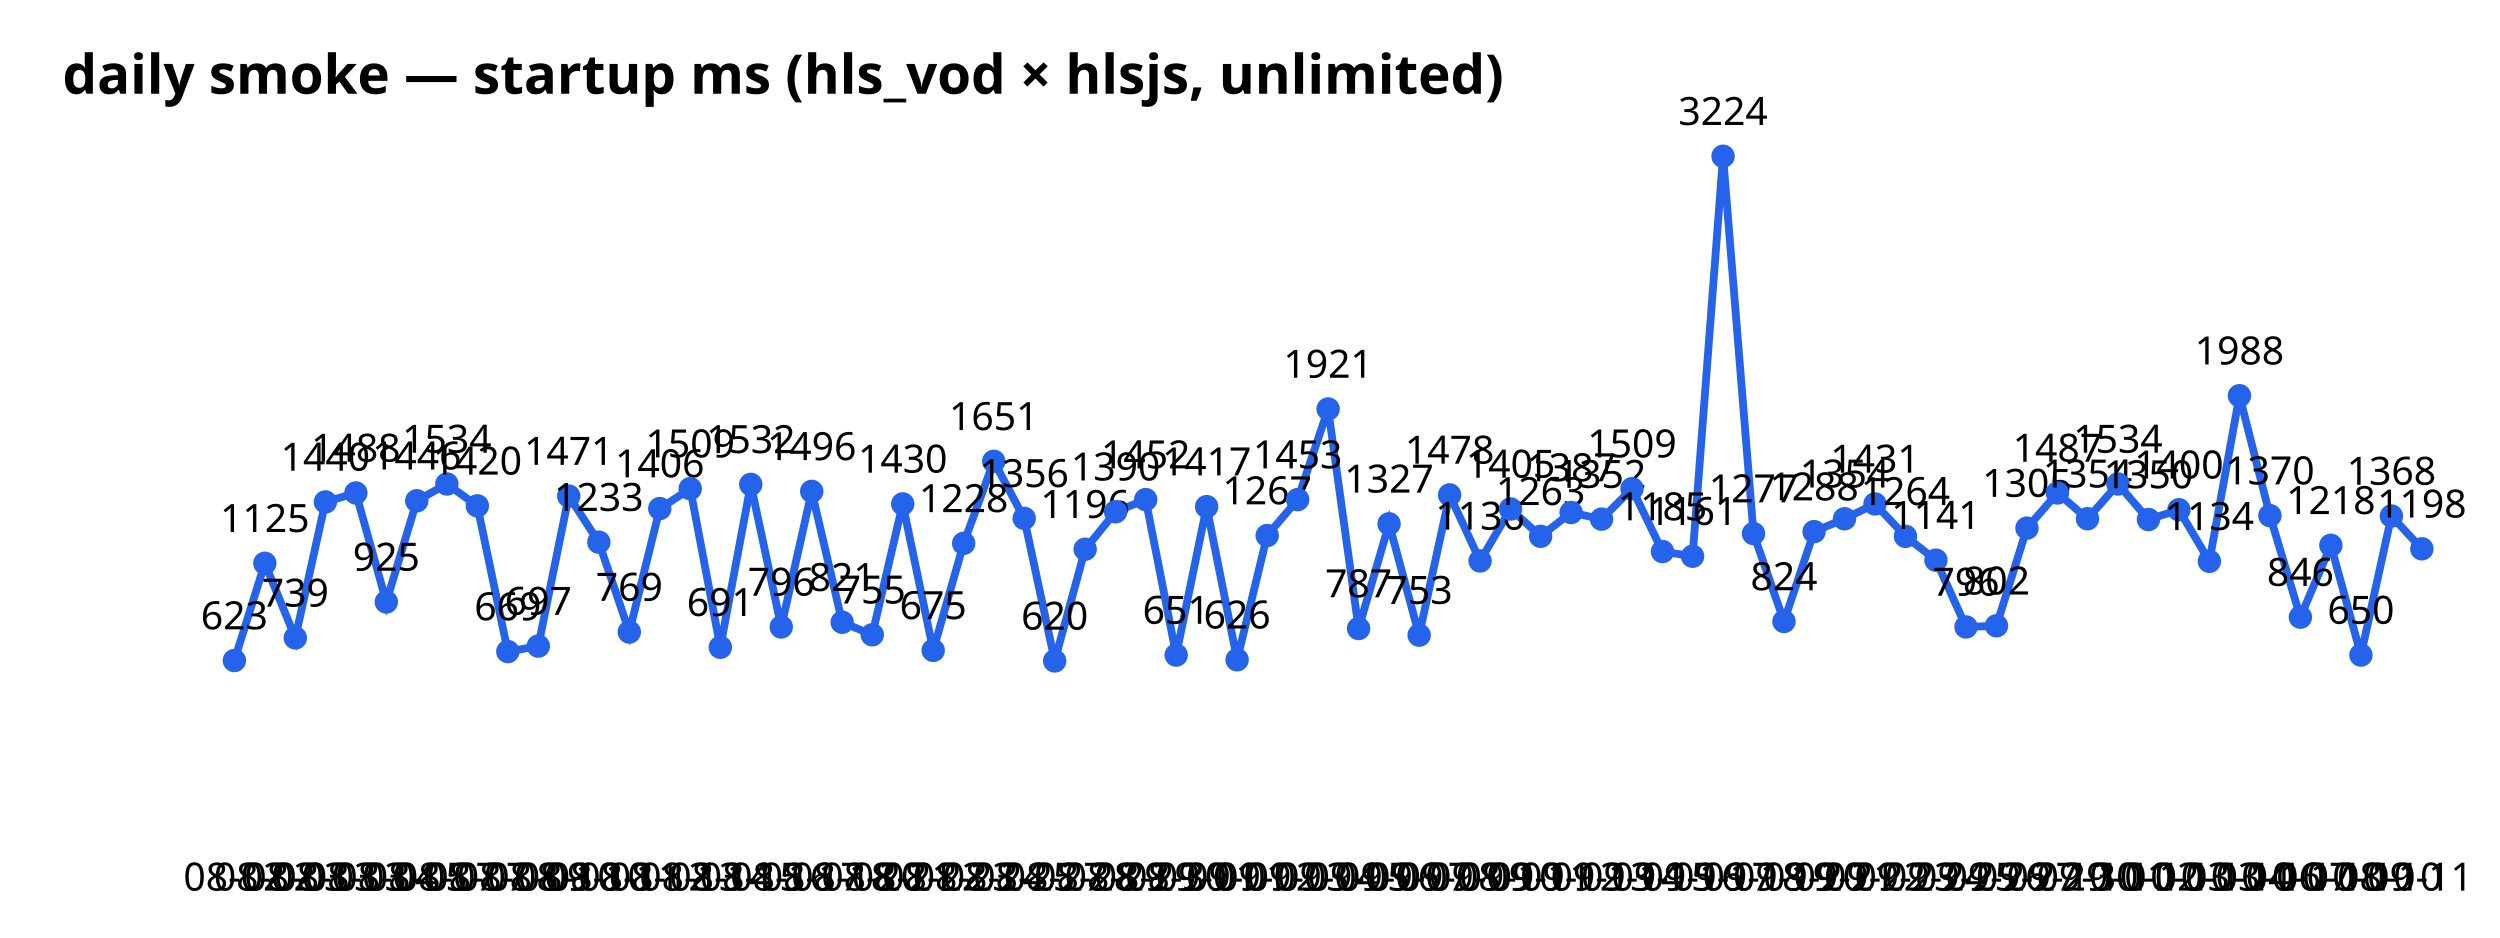
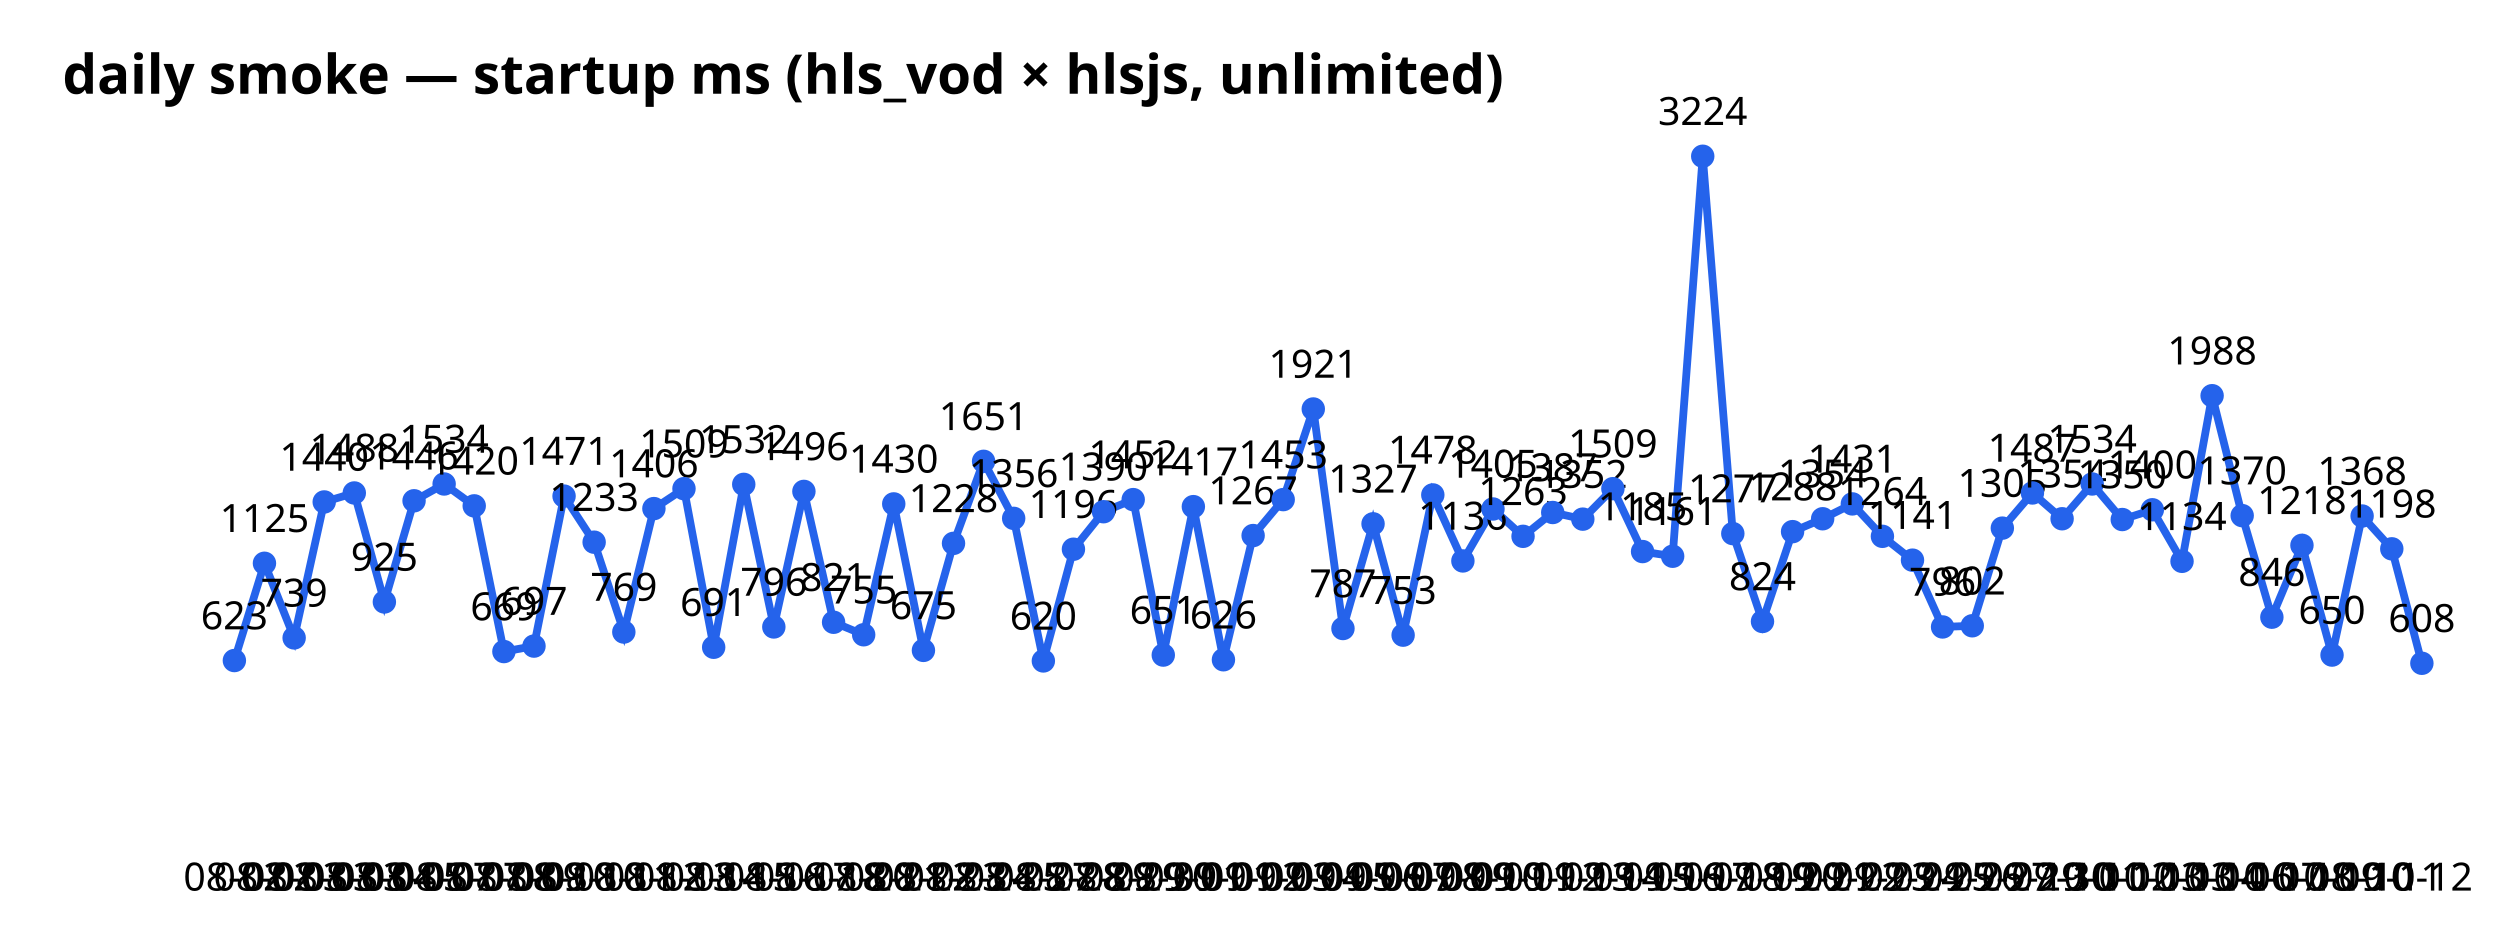
<svg xmlns="http://www.w3.org/2000/svg" width="640" height="240" font-family="sans-serif">
  <text x="16" y="24" font-size="14" font-weight="bold">daily smoke — startup ms (hls_vod × hlsjs, unlimited)</text>
-   <polyline points="60.0,169.1 67.8,144.2 75.6,163.3 83.3,128.5 91.1,126.2 98.9,154.1 106.7,128.2 114.4,123.9 122.2,129.5 130.0,166.8 137.8,165.4 145.6,127.0 153.3,138.8 161.1,161.8 168.9,130.2 176.7,125.1 184.4,165.7 192.2,124.0 200.0,160.5 207.8,125.8 215.6,159.3 223.3,162.5 231.1,129.0 238.9,166.5 246.7,139.1 254.4,118.1 262.2,132.7 270.0,169.2 277.8,140.6 285.6,131.0 293.3,127.9 301.1,167.7 308.9,129.7 316.7,168.9 324.4,137.1 332.2,127.9 340.0,104.7 347.8,160.9 355.6,134.1 363.3,162.6 371.1,126.7 378.9,143.6 386.7,130.3 394.4,137.3 402.2,131.2 410.0,132.9 417.8,125.1 425.6,141.2 433.3,142.4 441.1,40.0 448.9,136.6 456.7,159.1 464.4,136.1 472.2,132.8 480.0,129.0 487.8,137.3 495.6,143.4 503.3,160.5 511.1,160.2 518.9,135.2 526.7,126.2 534.4,132.8 542.2,123.9 550.0,133.0 557.8,130.5 565.6,143.7 573.3,101.3 581.1,132.0 588.9,158.0 596.7,139.6 604.4,167.7 612.2,132.1 620.0,140.5" fill="none" stroke="#2563eb" stroke-width="2" />
+   <polyline points="60.0,169.1 67.7,144.2 75.3,163.3 83.0,128.5 90.7,126.2 98.4,154.1 106.0,128.2 113.7,123.9 121.4,129.5 129.0,166.8 136.7,165.4 144.4,127.0 152.1,138.8 159.7,161.8 167.4,130.2 175.1,125.1 182.7,165.7 190.4,124.0 198.1,160.5 205.8,125.8 213.4,159.3 221.1,162.5 228.8,129.0 236.4,166.5 244.1,139.1 251.8,118.1 259.5,132.7 267.1,169.2 274.8,140.6 282.5,131.0 290.1,127.9 297.8,167.7 305.5,129.7 313.2,168.9 320.8,137.1 328.5,127.9 336.2,104.7 343.8,160.9 351.5,134.1 359.2,162.6 366.8,126.7 374.5,143.6 382.2,130.3 389.9,137.3 397.5,131.2 405.2,132.9 412.9,125.1 420.5,141.2 428.2,142.4 435.9,40.0 443.6,136.6 451.2,159.1 458.9,136.1 466.6,132.8 474.2,129.0 481.9,137.3 489.6,143.4 497.3,160.5 504.9,160.2 512.6,135.2 520.3,126.2 527.9,132.8 535.6,123.9 543.3,133.0 551.0,130.5 558.6,143.7 566.3,101.3 574.0,132.0 581.6,158.0 589.3,139.6 597.0,167.7 604.7,132.1 612.3,140.5 620.0,169.8" fill="none" stroke="#2563eb" stroke-width="2" />
  <circle cx="60.0" cy="169.1" r="3" fill="#2563eb" />
  <text x="60.0" y="228" text-anchor="middle" font-size="10">08-02</text>
  <text x="60.0" y="161.1" text-anchor="middle" font-size="10">623</text>
-   <circle cx="67.8" cy="144.2" r="3" fill="#2563eb" />
-   <text x="67.8" y="228" text-anchor="middle" font-size="10">08-02</text>
-   <text x="67.8" y="136.2" text-anchor="middle" font-size="10">1125</text>
-   <circle cx="75.6" cy="163.3" r="3" fill="#2563eb" />
-   <text x="75.6" y="228" text-anchor="middle" font-size="10">08-03</text>
-   <text x="75.6" y="155.3" text-anchor="middle" font-size="10">739</text>
-   <circle cx="83.3" cy="128.5" r="3" fill="#2563eb" />
-   <text x="83.3" y="228" text-anchor="middle" font-size="10">08-03</text>
-   <text x="83.3" y="120.5" text-anchor="middle" font-size="10">1440</text>
-   <circle cx="91.1" cy="126.2" r="3" fill="#2563eb" />
-   <text x="91.1" y="228" text-anchor="middle" font-size="10">08-03</text>
-   <text x="91.1" y="118.2" text-anchor="middle" font-size="10">1488</text>
-   <circle cx="98.9" cy="154.1" r="3" fill="#2563eb" />
-   <text x="98.9" y="228" text-anchor="middle" font-size="10">08-04</text>
-   <text x="98.9" y="146.1" text-anchor="middle" font-size="10">925</text>
-   <circle cx="106.7" cy="128.2" r="3" fill="#2563eb" />
-   <text x="106.7" y="228" text-anchor="middle" font-size="10">08-05</text>
-   <text x="106.7" y="120.2" text-anchor="middle" font-size="10">1446</text>
-   <circle cx="114.4" cy="123.9" r="3" fill="#2563eb" />
-   <text x="114.4" y="228" text-anchor="middle" font-size="10">08-07</text>
-   <text x="114.4" y="115.9" text-anchor="middle" font-size="10">1534</text>
-   <circle cx="122.2" cy="129.5" r="3" fill="#2563eb" />
-   <text x="122.2" y="228" text-anchor="middle" font-size="10">08-07</text>
-   <text x="122.2" y="121.5" text-anchor="middle" font-size="10">1420</text>
-   <circle cx="130.0" cy="166.8" r="3" fill="#2563eb" />
-   <text x="130.0" y="228" text-anchor="middle" font-size="10">08-08</text>
-   <text x="130.0" y="158.8" text-anchor="middle" font-size="10">669</text>
-   <circle cx="137.8" cy="165.4" r="3" fill="#2563eb" />
-   <text x="137.8" y="228" text-anchor="middle" font-size="10">08-09</text>
-   <text x="137.8" y="157.4" text-anchor="middle" font-size="10">697</text>
-   <circle cx="145.6" cy="127.0" r="3" fill="#2563eb" />
-   <text x="145.6" y="228" text-anchor="middle" font-size="10">08-10</text>
-   <text x="145.6" y="119.0" text-anchor="middle" font-size="10">1471</text>
-   <circle cx="153.3" cy="138.8" r="3" fill="#2563eb" />
-   <text x="153.3" y="228" text-anchor="middle" font-size="10">08-10</text>
-   <text x="153.3" y="130.8" text-anchor="middle" font-size="10">1233</text>
-   <circle cx="161.1" cy="161.8" r="3" fill="#2563eb" />
-   <text x="161.1" y="228" text-anchor="middle" font-size="10">08-11</text>
-   <text x="161.1" y="153.8" text-anchor="middle" font-size="10">769</text>
-   <circle cx="168.9" cy="130.2" r="3" fill="#2563eb" />
-   <text x="168.9" y="228" text-anchor="middle" font-size="10">08-12</text>
-   <text x="168.9" y="122.2" text-anchor="middle" font-size="10">1406</text>
-   <circle cx="176.7" cy="125.1" r="3" fill="#2563eb" />
-   <text x="176.7" y="228" text-anchor="middle" font-size="10">08-13</text>
-   <text x="176.7" y="117.1" text-anchor="middle" font-size="10">1509</text>
-   <circle cx="184.4" cy="165.7" r="3" fill="#2563eb" />
-   <text x="184.4" y="228" text-anchor="middle" font-size="10">08-14</text>
-   <text x="184.4" y="157.7" text-anchor="middle" font-size="10">691</text>
-   <circle cx="192.2" cy="124.0" r="3" fill="#2563eb" />
-   <text x="192.2" y="228" text-anchor="middle" font-size="10">08-15</text>
-   <text x="192.2" y="116.0" text-anchor="middle" font-size="10">1532</text>
-   <circle cx="200.0" cy="160.5" r="3" fill="#2563eb" />
-   <text x="200.0" y="228" text-anchor="middle" font-size="10">08-16</text>
-   <text x="200.0" y="152.5" text-anchor="middle" font-size="10">796</text>
-   <circle cx="207.8" cy="125.8" r="3" fill="#2563eb" />
-   <text x="207.8" y="228" text-anchor="middle" font-size="10">08-17</text>
-   <text x="207.8" y="117.8" text-anchor="middle" font-size="10">1496</text>
-   <circle cx="215.6" cy="159.3" r="3" fill="#2563eb" />
-   <text x="215.6" y="228" text-anchor="middle" font-size="10">08-18</text>
-   <text x="215.6" y="151.3" text-anchor="middle" font-size="10">821</text>
-   <circle cx="223.3" cy="162.5" r="3" fill="#2563eb" />
-   <text x="223.3" y="228" text-anchor="middle" font-size="10">08-20</text>
-   <text x="223.3" y="154.5" text-anchor="middle" font-size="10">755</text>
-   <circle cx="231.1" cy="129.0" r="3" fill="#2563eb" />
-   <text x="231.1" y="228" text-anchor="middle" font-size="10">08-21</text>
-   <text x="231.1" y="121.0" text-anchor="middle" font-size="10">1430</text>
-   <circle cx="238.9" cy="166.5" r="3" fill="#2563eb" />
-   <text x="238.9" y="228" text-anchor="middle" font-size="10">08-22</text>
-   <text x="238.9" y="158.5" text-anchor="middle" font-size="10">675</text>
-   <circle cx="246.7" cy="139.1" r="3" fill="#2563eb" />
-   <text x="246.7" y="228" text-anchor="middle" font-size="10">08-23</text>
-   <text x="246.7" y="131.1" text-anchor="middle" font-size="10">1228</text>
-   <circle cx="254.4" cy="118.1" r="3" fill="#2563eb" />
-   <text x="254.4" y="228" text-anchor="middle" font-size="10">08-24</text>
-   <text x="254.4" y="110.1" text-anchor="middle" font-size="10">1651</text>
-   <circle cx="262.2" cy="132.7" r="3" fill="#2563eb" />
-   <text x="262.2" y="228" text-anchor="middle" font-size="10">08-25</text>
-   <text x="262.2" y="124.7" text-anchor="middle" font-size="10">1356</text>
-   <circle cx="270.0" cy="169.2" r="3" fill="#2563eb" />
-   <text x="270.0" y="228" text-anchor="middle" font-size="10">08-27</text>
-   <text x="270.0" y="161.2" text-anchor="middle" font-size="10">620</text>
-   <circle cx="277.8" cy="140.6" r="3" fill="#2563eb" />
-   <text x="277.8" y="228" text-anchor="middle" font-size="10">08-28</text>
-   <text x="277.8" y="132.6" text-anchor="middle" font-size="10">1196</text>
-   <circle cx="285.6" cy="131.0" r="3" fill="#2563eb" />
-   <text x="285.6" y="228" text-anchor="middle" font-size="10">08-29</text>
-   <text x="285.6" y="123.0" text-anchor="middle" font-size="10">1390</text>
-   <circle cx="293.3" cy="127.9" r="3" fill="#2563eb" />
-   <text x="293.3" y="228" text-anchor="middle" font-size="10">08-29</text>
-   <text x="293.3" y="119.9" text-anchor="middle" font-size="10">1452</text>
-   <circle cx="301.1" cy="167.7" r="3" fill="#2563eb" />
-   <text x="301.1" y="228" text-anchor="middle" font-size="10">08-30</text>
-   <text x="301.1" y="159.7" text-anchor="middle" font-size="10">651</text>
-   <circle cx="308.9" cy="129.7" r="3" fill="#2563eb" />
-   <text x="308.9" y="228" text-anchor="middle" font-size="10">09-01</text>
-   <text x="308.9" y="121.7" text-anchor="middle" font-size="10">1417</text>
-   <circle cx="316.7" cy="168.9" r="3" fill="#2563eb" />
-   <text x="316.7" y="228" text-anchor="middle" font-size="10">09-01</text>
-   <text x="316.7" y="160.9" text-anchor="middle" font-size="10">626</text>
-   <circle cx="324.4" cy="137.1" r="3" fill="#2563eb" />
-   <text x="324.4" y="228" text-anchor="middle" font-size="10">09-02</text>
-   <text x="324.4" y="129.1" text-anchor="middle" font-size="10">1267</text>
-   <circle cx="332.2" cy="127.9" r="3" fill="#2563eb" />
-   <text x="332.2" y="228" text-anchor="middle" font-size="10">09-03</text>
-   <text x="332.2" y="119.9" text-anchor="middle" font-size="10">1453</text>
-   <circle cx="340.0" cy="104.7" r="3" fill="#2563eb" />
-   <text x="340.0" y="228" text-anchor="middle" font-size="10">09-04</text>
-   <text x="340.0" y="96.7" text-anchor="middle" font-size="10">1921</text>
-   <circle cx="347.8" cy="160.9" r="3" fill="#2563eb" />
-   <text x="347.8" y="228" text-anchor="middle" font-size="10">09-05</text>
-   <text x="347.8" y="152.9" text-anchor="middle" font-size="10">787</text>
-   <circle cx="355.6" cy="134.1" r="3" fill="#2563eb" />
-   <text x="355.6" y="228" text-anchor="middle" font-size="10">09-06</text>
-   <text x="355.6" y="126.1" text-anchor="middle" font-size="10">1327</text>
-   <circle cx="363.3" cy="162.6" r="3" fill="#2563eb" />
-   <text x="363.3" y="228" text-anchor="middle" font-size="10">09-07</text>
-   <text x="363.3" y="154.6" text-anchor="middle" font-size="10">753</text>
-   <circle cx="371.1" cy="126.7" r="3" fill="#2563eb" />
-   <text x="371.1" y="228" text-anchor="middle" font-size="10">09-08</text>
-   <text x="371.1" y="118.7" text-anchor="middle" font-size="10">1478</text>
-   <circle cx="378.9" cy="143.6" r="3" fill="#2563eb" />
-   <text x="378.9" y="228" text-anchor="middle" font-size="10">09-09</text>
-   <text x="378.9" y="135.6" text-anchor="middle" font-size="10">1136</text>
-   <circle cx="386.7" cy="130.3" r="3" fill="#2563eb" />
-   <text x="386.7" y="228" text-anchor="middle" font-size="10">09-10</text>
-   <text x="386.7" y="122.3" text-anchor="middle" font-size="10">1405</text>
-   <circle cx="394.4" cy="137.3" r="3" fill="#2563eb" />
-   <text x="394.4" y="228" text-anchor="middle" font-size="10">09-11</text>
-   <text x="394.4" y="129.3" text-anchor="middle" font-size="10">1263</text>
-   <circle cx="402.2" cy="131.2" r="3" fill="#2563eb" />
-   <text x="402.2" y="228" text-anchor="middle" font-size="10">09-12</text>
-   <text x="402.2" y="123.2" text-anchor="middle" font-size="10">1387</text>
-   <circle cx="410.0" cy="132.9" r="3" fill="#2563eb" />
-   <text x="410.0" y="228" text-anchor="middle" font-size="10">09-13</text>
-   <text x="410.0" y="124.9" text-anchor="middle" font-size="10">1352</text>
-   <circle cx="417.8" cy="125.1" r="3" fill="#2563eb" />
-   <text x="417.8" y="228" text-anchor="middle" font-size="10">09-14</text>
-   <text x="417.8" y="117.1" text-anchor="middle" font-size="10">1509</text>
-   <circle cx="425.6" cy="141.2" r="3" fill="#2563eb" />
-   <text x="425.6" y="228" text-anchor="middle" font-size="10">09-15</text>
-   <text x="425.6" y="133.2" text-anchor="middle" font-size="10">1185</text>
-   <circle cx="433.3" cy="142.4" r="3" fill="#2563eb" />
-   <text x="433.3" y="228" text-anchor="middle" font-size="10">09-16</text>
-   <text x="433.3" y="134.4" text-anchor="middle" font-size="10">1161</text>
-   <circle cx="441.1" cy="40.0" r="3" fill="#2563eb" />
-   <text x="441.1" y="228" text-anchor="middle" font-size="10">09-17</text>
-   <text x="441.1" y="32.0" text-anchor="middle" font-size="10">3224</text>
-   <circle cx="448.9" cy="136.6" r="3" fill="#2563eb" />
-   <text x="448.9" y="228" text-anchor="middle" font-size="10">09-18</text>
-   <text x="448.9" y="128.6" text-anchor="middle" font-size="10">1277</text>
-   <circle cx="456.7" cy="159.1" r="3" fill="#2563eb" />
-   <text x="456.7" y="228" text-anchor="middle" font-size="10">09-19</text>
-   <text x="456.7" y="151.1" text-anchor="middle" font-size="10">824</text>
-   <circle cx="464.4" cy="136.1" r="3" fill="#2563eb" />
-   <text x="464.4" y="228" text-anchor="middle" font-size="10">09-20</text>
-   <text x="464.4" y="128.1" text-anchor="middle" font-size="10">1288</text>
-   <circle cx="472.2" cy="132.8" r="3" fill="#2563eb" />
-   <text x="472.2" y="228" text-anchor="middle" font-size="10">09-21</text>
-   <text x="472.2" y="124.8" text-anchor="middle" font-size="10">1354</text>
-   <circle cx="480.0" cy="129.0" r="3" fill="#2563eb" />
-   <text x="480.0" y="228" text-anchor="middle" font-size="10">09-22</text>
-   <text x="480.0" y="121.0" text-anchor="middle" font-size="10">1431</text>
-   <circle cx="487.8" cy="137.3" r="3" fill="#2563eb" />
-   <text x="487.8" y="228" text-anchor="middle" font-size="10">09-23</text>
-   <text x="487.8" y="129.3" text-anchor="middle" font-size="10">1264</text>
-   <circle cx="495.6" cy="143.4" r="3" fill="#2563eb" />
-   <text x="495.6" y="228" text-anchor="middle" font-size="10">09-24</text>
-   <text x="495.6" y="135.4" text-anchor="middle" font-size="10">1141</text>
-   <circle cx="503.3" cy="160.5" r="3" fill="#2563eb" />
-   <text x="503.3" y="228" text-anchor="middle" font-size="10">09-25</text>
-   <text x="503.3" y="152.5" text-anchor="middle" font-size="10">796</text>
-   <circle cx="511.1" cy="160.2" r="3" fill="#2563eb" />
-   <text x="511.1" y="228" text-anchor="middle" font-size="10">09-26</text>
-   <text x="511.1" y="152.2" text-anchor="middle" font-size="10">802</text>
-   <circle cx="518.9" cy="135.2" r="3" fill="#2563eb" />
-   <text x="518.9" y="228" text-anchor="middle" font-size="10">09-27</text>
-   <text x="518.9" y="127.2" text-anchor="middle" font-size="10">1305</text>
-   <circle cx="526.7" cy="126.2" r="3" fill="#2563eb" />
-   <text x="526.7" y="228" text-anchor="middle" font-size="10">09-29</text>
-   <text x="526.7" y="118.2" text-anchor="middle" font-size="10">1487</text>
-   <circle cx="534.4" cy="132.8" r="3" fill="#2563eb" />
-   <text x="534.4" y="228" text-anchor="middle" font-size="10">09-30</text>
-   <text x="534.4" y="124.8" text-anchor="middle" font-size="10">1354</text>
-   <circle cx="542.2" cy="123.9" r="3" fill="#2563eb" />
-   <text x="542.2" y="228" text-anchor="middle" font-size="10">10-01</text>
-   <text x="542.2" y="115.9" text-anchor="middle" font-size="10">1534</text>
-   <circle cx="550.0" cy="133.0" r="3" fill="#2563eb" />
-   <text x="550.0" y="228" text-anchor="middle" font-size="10">10-02</text>
-   <text x="550.0" y="125.0" text-anchor="middle" font-size="10">1350</text>
-   <circle cx="557.8" cy="130.5" r="3" fill="#2563eb" />
-   <text x="557.8" y="228" text-anchor="middle" font-size="10">10-03</text>
-   <text x="557.8" y="122.5" text-anchor="middle" font-size="10">1400</text>
-   <circle cx="565.6" cy="143.7" r="3" fill="#2563eb" />
-   <text x="565.6" y="228" text-anchor="middle" font-size="10">10-03</text>
-   <text x="565.6" y="135.7" text-anchor="middle" font-size="10">1134</text>
-   <circle cx="573.3" cy="101.3" r="3" fill="#2563eb" />
-   <text x="573.3" y="228" text-anchor="middle" font-size="10">10-04</text>
-   <text x="573.3" y="93.3" text-anchor="middle" font-size="10">1988</text>
-   <circle cx="581.1" cy="132.0" r="3" fill="#2563eb" />
-   <text x="581.1" y="228" text-anchor="middle" font-size="10">10-06</text>
-   <text x="581.1" y="124.0" text-anchor="middle" font-size="10">1370</text>
-   <circle cx="588.9" cy="158.0" r="3" fill="#2563eb" />
-   <text x="588.9" y="228" text-anchor="middle" font-size="10">10-07</text>
-   <text x="588.9" y="150.0" text-anchor="middle" font-size="10">846</text>
-   <circle cx="596.7" cy="139.6" r="3" fill="#2563eb" />
-   <text x="596.7" y="228" text-anchor="middle" font-size="10">10-08</text>
-   <text x="596.7" y="131.6" text-anchor="middle" font-size="10">1218</text>
-   <circle cx="604.4" cy="167.7" r="3" fill="#2563eb" />
-   <text x="604.4" y="228" text-anchor="middle" font-size="10">10-09</text>
-   <text x="604.4" y="159.7" text-anchor="middle" font-size="10">650</text>
-   <circle cx="612.2" cy="132.1" r="3" fill="#2563eb" />
-   <text x="612.2" y="228" text-anchor="middle" font-size="10">10-10</text>
-   <text x="612.2" y="124.1" text-anchor="middle" font-size="10">1368</text>
-   <circle cx="620.0" cy="140.5" r="3" fill="#2563eb" />
-   <text x="620.0" y="228" text-anchor="middle" font-size="10">10-11</text>
-   <text x="620.0" y="132.5" text-anchor="middle" font-size="10">1198</text>
+   <circle cx="67.7" cy="144.2" r="3" fill="#2563eb" />
+   <text x="67.7" y="228" text-anchor="middle" font-size="10">08-02</text>
+   <text x="67.7" y="136.2" text-anchor="middle" font-size="10">1125</text>
+   <circle cx="75.3" cy="163.3" r="3" fill="#2563eb" />
+   <text x="75.3" y="228" text-anchor="middle" font-size="10">08-03</text>
+   <text x="75.3" y="155.3" text-anchor="middle" font-size="10">739</text>
+   <circle cx="83.0" cy="128.5" r="3" fill="#2563eb" />
+   <text x="83.0" y="228" text-anchor="middle" font-size="10">08-03</text>
+   <text x="83.0" y="120.5" text-anchor="middle" font-size="10">1440</text>
+   <circle cx="90.7" cy="126.2" r="3" fill="#2563eb" />
+   <text x="90.7" y="228" text-anchor="middle" font-size="10">08-03</text>
+   <text x="90.7" y="118.2" text-anchor="middle" font-size="10">1488</text>
+   <circle cx="98.4" cy="154.1" r="3" fill="#2563eb" />
+   <text x="98.4" y="228" text-anchor="middle" font-size="10">08-04</text>
+   <text x="98.4" y="146.1" text-anchor="middle" font-size="10">925</text>
+   <circle cx="106.0" cy="128.2" r="3" fill="#2563eb" />
+   <text x="106.0" y="228" text-anchor="middle" font-size="10">08-05</text>
+   <text x="106.0" y="120.2" text-anchor="middle" font-size="10">1446</text>
+   <circle cx="113.7" cy="123.9" r="3" fill="#2563eb" />
+   <text x="113.7" y="228" text-anchor="middle" font-size="10">08-07</text>
+   <text x="113.7" y="115.9" text-anchor="middle" font-size="10">1534</text>
+   <circle cx="121.4" cy="129.5" r="3" fill="#2563eb" />
+   <text x="121.4" y="228" text-anchor="middle" font-size="10">08-07</text>
+   <text x="121.4" y="121.5" text-anchor="middle" font-size="10">1420</text>
+   <circle cx="129.0" cy="166.8" r="3" fill="#2563eb" />
+   <text x="129.0" y="228" text-anchor="middle" font-size="10">08-08</text>
+   <text x="129.0" y="158.8" text-anchor="middle" font-size="10">669</text>
+   <circle cx="136.7" cy="165.4" r="3" fill="#2563eb" />
+   <text x="136.7" y="228" text-anchor="middle" font-size="10">08-09</text>
+   <text x="136.7" y="157.4" text-anchor="middle" font-size="10">697</text>
+   <circle cx="144.4" cy="127.0" r="3" fill="#2563eb" />
+   <text x="144.4" y="228" text-anchor="middle" font-size="10">08-10</text>
+   <text x="144.4" y="119.0" text-anchor="middle" font-size="10">1471</text>
+   <circle cx="152.1" cy="138.8" r="3" fill="#2563eb" />
+   <text x="152.1" y="228" text-anchor="middle" font-size="10">08-10</text>
+   <text x="152.1" y="130.8" text-anchor="middle" font-size="10">1233</text>
+   <circle cx="159.7" cy="161.8" r="3" fill="#2563eb" />
+   <text x="159.7" y="228" text-anchor="middle" font-size="10">08-11</text>
+   <text x="159.7" y="153.8" text-anchor="middle" font-size="10">769</text>
+   <circle cx="167.4" cy="130.2" r="3" fill="#2563eb" />
+   <text x="167.4" y="228" text-anchor="middle" font-size="10">08-12</text>
+   <text x="167.4" y="122.2" text-anchor="middle" font-size="10">1406</text>
+   <circle cx="175.1" cy="125.1" r="3" fill="#2563eb" />
+   <text x="175.1" y="228" text-anchor="middle" font-size="10">08-13</text>
+   <text x="175.1" y="117.1" text-anchor="middle" font-size="10">1509</text>
+   <circle cx="182.7" cy="165.7" r="3" fill="#2563eb" />
+   <text x="182.7" y="228" text-anchor="middle" font-size="10">08-14</text>
+   <text x="182.7" y="157.7" text-anchor="middle" font-size="10">691</text>
+   <circle cx="190.4" cy="124.0" r="3" fill="#2563eb" />
+   <text x="190.4" y="228" text-anchor="middle" font-size="10">08-15</text>
+   <text x="190.4" y="116.0" text-anchor="middle" font-size="10">1532</text>
+   <circle cx="198.1" cy="160.5" r="3" fill="#2563eb" />
+   <text x="198.1" y="228" text-anchor="middle" font-size="10">08-16</text>
+   <text x="198.1" y="152.5" text-anchor="middle" font-size="10">796</text>
+   <circle cx="205.8" cy="125.8" r="3" fill="#2563eb" />
+   <text x="205.8" y="228" text-anchor="middle" font-size="10">08-17</text>
+   <text x="205.8" y="117.8" text-anchor="middle" font-size="10">1496</text>
+   <circle cx="213.4" cy="159.3" r="3" fill="#2563eb" />
+   <text x="213.4" y="228" text-anchor="middle" font-size="10">08-18</text>
+   <text x="213.4" y="151.3" text-anchor="middle" font-size="10">821</text>
+   <circle cx="221.1" cy="162.5" r="3" fill="#2563eb" />
+   <text x="221.1" y="228" text-anchor="middle" font-size="10">08-20</text>
+   <text x="221.1" y="154.5" text-anchor="middle" font-size="10">755</text>
+   <circle cx="228.8" cy="129.0" r="3" fill="#2563eb" />
+   <text x="228.8" y="228" text-anchor="middle" font-size="10">08-21</text>
+   <text x="228.8" y="121.0" text-anchor="middle" font-size="10">1430</text>
+   <circle cx="236.4" cy="166.5" r="3" fill="#2563eb" />
+   <text x="236.4" y="228" text-anchor="middle" font-size="10">08-22</text>
+   <text x="236.4" y="158.5" text-anchor="middle" font-size="10">675</text>
+   <circle cx="244.1" cy="139.1" r="3" fill="#2563eb" />
+   <text x="244.1" y="228" text-anchor="middle" font-size="10">08-23</text>
+   <text x="244.1" y="131.1" text-anchor="middle" font-size="10">1228</text>
+   <circle cx="251.8" cy="118.1" r="3" fill="#2563eb" />
+   <text x="251.8" y="228" text-anchor="middle" font-size="10">08-24</text>
+   <text x="251.8" y="110.1" text-anchor="middle" font-size="10">1651</text>
+   <circle cx="259.5" cy="132.7" r="3" fill="#2563eb" />
+   <text x="259.5" y="228" text-anchor="middle" font-size="10">08-25</text>
+   <text x="259.5" y="124.7" text-anchor="middle" font-size="10">1356</text>
+   <circle cx="267.1" cy="169.2" r="3" fill="#2563eb" />
+   <text x="267.1" y="228" text-anchor="middle" font-size="10">08-27</text>
+   <text x="267.1" y="161.2" text-anchor="middle" font-size="10">620</text>
+   <circle cx="274.8" cy="140.6" r="3" fill="#2563eb" />
+   <text x="274.8" y="228" text-anchor="middle" font-size="10">08-28</text>
+   <text x="274.8" y="132.6" text-anchor="middle" font-size="10">1196</text>
+   <circle cx="282.5" cy="131.0" r="3" fill="#2563eb" />
+   <text x="282.5" y="228" text-anchor="middle" font-size="10">08-29</text>
+   <text x="282.5" y="123.0" text-anchor="middle" font-size="10">1390</text>
+   <circle cx="290.1" cy="127.9" r="3" fill="#2563eb" />
+   <text x="290.1" y="228" text-anchor="middle" font-size="10">08-29</text>
+   <text x="290.1" y="119.9" text-anchor="middle" font-size="10">1452</text>
+   <circle cx="297.8" cy="167.7" r="3" fill="#2563eb" />
+   <text x="297.8" y="228" text-anchor="middle" font-size="10">08-30</text>
+   <text x="297.8" y="159.7" text-anchor="middle" font-size="10">651</text>
+   <circle cx="305.5" cy="129.7" r="3" fill="#2563eb" />
+   <text x="305.5" y="228" text-anchor="middle" font-size="10">09-01</text>
+   <text x="305.5" y="121.7" text-anchor="middle" font-size="10">1417</text>
+   <circle cx="313.2" cy="168.9" r="3" fill="#2563eb" />
+   <text x="313.2" y="228" text-anchor="middle" font-size="10">09-01</text>
+   <text x="313.2" y="160.9" text-anchor="middle" font-size="10">626</text>
+   <circle cx="320.8" cy="137.1" r="3" fill="#2563eb" />
+   <text x="320.8" y="228" text-anchor="middle" font-size="10">09-02</text>
+   <text x="320.8" y="129.1" text-anchor="middle" font-size="10">1267</text>
+   <circle cx="328.5" cy="127.9" r="3" fill="#2563eb" />
+   <text x="328.5" y="228" text-anchor="middle" font-size="10">09-03</text>
+   <text x="328.5" y="119.9" text-anchor="middle" font-size="10">1453</text>
+   <circle cx="336.2" cy="104.7" r="3" fill="#2563eb" />
+   <text x="336.2" y="228" text-anchor="middle" font-size="10">09-04</text>
+   <text x="336.2" y="96.7" text-anchor="middle" font-size="10">1921</text>
+   <circle cx="343.8" cy="160.9" r="3" fill="#2563eb" />
+   <text x="343.8" y="228" text-anchor="middle" font-size="10">09-05</text>
+   <text x="343.8" y="152.9" text-anchor="middle" font-size="10">787</text>
+   <circle cx="351.5" cy="134.1" r="3" fill="#2563eb" />
+   <text x="351.5" y="228" text-anchor="middle" font-size="10">09-06</text>
+   <text x="351.5" y="126.1" text-anchor="middle" font-size="10">1327</text>
+   <circle cx="359.2" cy="162.6" r="3" fill="#2563eb" />
+   <text x="359.2" y="228" text-anchor="middle" font-size="10">09-07</text>
+   <text x="359.2" y="154.6" text-anchor="middle" font-size="10">753</text>
+   <circle cx="366.8" cy="126.7" r="3" fill="#2563eb" />
+   <text x="366.8" y="228" text-anchor="middle" font-size="10">09-08</text>
+   <text x="366.8" y="118.7" text-anchor="middle" font-size="10">1478</text>
+   <circle cx="374.5" cy="143.6" r="3" fill="#2563eb" />
+   <text x="374.5" y="228" text-anchor="middle" font-size="10">09-09</text>
+   <text x="374.5" y="135.6" text-anchor="middle" font-size="10">1136</text>
+   <circle cx="382.2" cy="130.3" r="3" fill="#2563eb" />
+   <text x="382.2" y="228" text-anchor="middle" font-size="10">09-10</text>
+   <text x="382.2" y="122.3" text-anchor="middle" font-size="10">1405</text>
+   <circle cx="389.9" cy="137.3" r="3" fill="#2563eb" />
+   <text x="389.9" y="228" text-anchor="middle" font-size="10">09-11</text>
+   <text x="389.9" y="129.3" text-anchor="middle" font-size="10">1263</text>
+   <circle cx="397.5" cy="131.2" r="3" fill="#2563eb" />
+   <text x="397.5" y="228" text-anchor="middle" font-size="10">09-12</text>
+   <text x="397.5" y="123.2" text-anchor="middle" font-size="10">1387</text>
+   <circle cx="405.2" cy="132.9" r="3" fill="#2563eb" />
+   <text x="405.2" y="228" text-anchor="middle" font-size="10">09-13</text>
+   <text x="405.2" y="124.9" text-anchor="middle" font-size="10">1352</text>
+   <circle cx="412.9" cy="125.1" r="3" fill="#2563eb" />
+   <text x="412.9" y="228" text-anchor="middle" font-size="10">09-14</text>
+   <text x="412.9" y="117.1" text-anchor="middle" font-size="10">1509</text>
+   <circle cx="420.5" cy="141.2" r="3" fill="#2563eb" />
+   <text x="420.5" y="228" text-anchor="middle" font-size="10">09-15</text>
+   <text x="420.5" y="133.2" text-anchor="middle" font-size="10">1185</text>
+   <circle cx="428.2" cy="142.4" r="3" fill="#2563eb" />
+   <text x="428.2" y="228" text-anchor="middle" font-size="10">09-16</text>
+   <text x="428.2" y="134.4" text-anchor="middle" font-size="10">1161</text>
+   <circle cx="435.9" cy="40.0" r="3" fill="#2563eb" />
+   <text x="435.9" y="228" text-anchor="middle" font-size="10">09-17</text>
+   <text x="435.9" y="32.0" text-anchor="middle" font-size="10">3224</text>
+   <circle cx="443.6" cy="136.6" r="3" fill="#2563eb" />
+   <text x="443.6" y="228" text-anchor="middle" font-size="10">09-18</text>
+   <text x="443.6" y="128.6" text-anchor="middle" font-size="10">1277</text>
+   <circle cx="451.2" cy="159.1" r="3" fill="#2563eb" />
+   <text x="451.2" y="228" text-anchor="middle" font-size="10">09-19</text>
+   <text x="451.2" y="151.1" text-anchor="middle" font-size="10">824</text>
+   <circle cx="458.9" cy="136.1" r="3" fill="#2563eb" />
+   <text x="458.9" y="228" text-anchor="middle" font-size="10">09-20</text>
+   <text x="458.9" y="128.1" text-anchor="middle" font-size="10">1288</text>
+   <circle cx="466.6" cy="132.8" r="3" fill="#2563eb" />
+   <text x="466.6" y="228" text-anchor="middle" font-size="10">09-21</text>
+   <text x="466.6" y="124.8" text-anchor="middle" font-size="10">1354</text>
+   <circle cx="474.2" cy="129.0" r="3" fill="#2563eb" />
+   <text x="474.2" y="228" text-anchor="middle" font-size="10">09-22</text>
+   <text x="474.2" y="121.0" text-anchor="middle" font-size="10">1431</text>
+   <circle cx="481.9" cy="137.3" r="3" fill="#2563eb" />
+   <text x="481.9" y="228" text-anchor="middle" font-size="10">09-23</text>
+   <text x="481.9" y="129.3" text-anchor="middle" font-size="10">1264</text>
+   <circle cx="489.6" cy="143.4" r="3" fill="#2563eb" />
+   <text x="489.6" y="228" text-anchor="middle" font-size="10">09-24</text>
+   <text x="489.6" y="135.4" text-anchor="middle" font-size="10">1141</text>
+   <circle cx="497.3" cy="160.5" r="3" fill="#2563eb" />
+   <text x="497.3" y="228" text-anchor="middle" font-size="10">09-25</text>
+   <text x="497.3" y="152.5" text-anchor="middle" font-size="10">796</text>
+   <circle cx="504.9" cy="160.2" r="3" fill="#2563eb" />
+   <text x="504.9" y="228" text-anchor="middle" font-size="10">09-26</text>
+   <text x="504.9" y="152.2" text-anchor="middle" font-size="10">802</text>
+   <circle cx="512.6" cy="135.2" r="3" fill="#2563eb" />
+   <text x="512.6" y="228" text-anchor="middle" font-size="10">09-27</text>
+   <text x="512.6" y="127.2" text-anchor="middle" font-size="10">1305</text>
+   <circle cx="520.3" cy="126.2" r="3" fill="#2563eb" />
+   <text x="520.3" y="228" text-anchor="middle" font-size="10">09-29</text>
+   <text x="520.3" y="118.2" text-anchor="middle" font-size="10">1487</text>
+   <circle cx="527.9" cy="132.8" r="3" fill="#2563eb" />
+   <text x="527.9" y="228" text-anchor="middle" font-size="10">09-30</text>
+   <text x="527.9" y="124.8" text-anchor="middle" font-size="10">1354</text>
+   <circle cx="535.6" cy="123.9" r="3" fill="#2563eb" />
+   <text x="535.6" y="228" text-anchor="middle" font-size="10">10-01</text>
+   <text x="535.6" y="115.9" text-anchor="middle" font-size="10">1534</text>
+   <circle cx="543.3" cy="133.0" r="3" fill="#2563eb" />
+   <text x="543.3" y="228" text-anchor="middle" font-size="10">10-02</text>
+   <text x="543.3" y="125.0" text-anchor="middle" font-size="10">1350</text>
+   <circle cx="551.0" cy="130.5" r="3" fill="#2563eb" />
+   <text x="551.0" y="228" text-anchor="middle" font-size="10">10-03</text>
+   <text x="551.0" y="122.5" text-anchor="middle" font-size="10">1400</text>
+   <circle cx="558.6" cy="143.7" r="3" fill="#2563eb" />
+   <text x="558.6" y="228" text-anchor="middle" font-size="10">10-03</text>
+   <text x="558.6" y="135.7" text-anchor="middle" font-size="10">1134</text>
+   <circle cx="566.3" cy="101.3" r="3" fill="#2563eb" />
+   <text x="566.3" y="228" text-anchor="middle" font-size="10">10-04</text>
+   <text x="566.3" y="93.3" text-anchor="middle" font-size="10">1988</text>
+   <circle cx="574.0" cy="132.0" r="3" fill="#2563eb" />
+   <text x="574.0" y="228" text-anchor="middle" font-size="10">10-06</text>
+   <text x="574.0" y="124.0" text-anchor="middle" font-size="10">1370</text>
+   <circle cx="581.6" cy="158.0" r="3" fill="#2563eb" />
+   <text x="581.6" y="228" text-anchor="middle" font-size="10">10-07</text>
+   <text x="581.6" y="150.0" text-anchor="middle" font-size="10">846</text>
+   <circle cx="589.3" cy="139.6" r="3" fill="#2563eb" />
+   <text x="589.3" y="228" text-anchor="middle" font-size="10">10-08</text>
+   <text x="589.3" y="131.6" text-anchor="middle" font-size="10">1218</text>
+   <circle cx="597.0" cy="167.7" r="3" fill="#2563eb" />
+   <text x="597.0" y="228" text-anchor="middle" font-size="10">10-09</text>
+   <text x="597.0" y="159.7" text-anchor="middle" font-size="10">650</text>
+   <circle cx="604.7" cy="132.1" r="3" fill="#2563eb" />
+   <text x="604.7" y="228" text-anchor="middle" font-size="10">10-10</text>
+   <text x="604.7" y="124.1" text-anchor="middle" font-size="10">1368</text>
+   <circle cx="612.3" cy="140.5" r="3" fill="#2563eb" />
+   <text x="612.3" y="228" text-anchor="middle" font-size="10">10-11</text>
+   <text x="612.3" y="132.5" text-anchor="middle" font-size="10">1198</text>
+   <circle cx="620.0" cy="169.8" r="3" fill="#2563eb" />
+   <text x="620.0" y="228" text-anchor="middle" font-size="10">10-12</text>
+   <text x="620.0" y="161.8" text-anchor="middle" font-size="10">608</text>
</svg>
